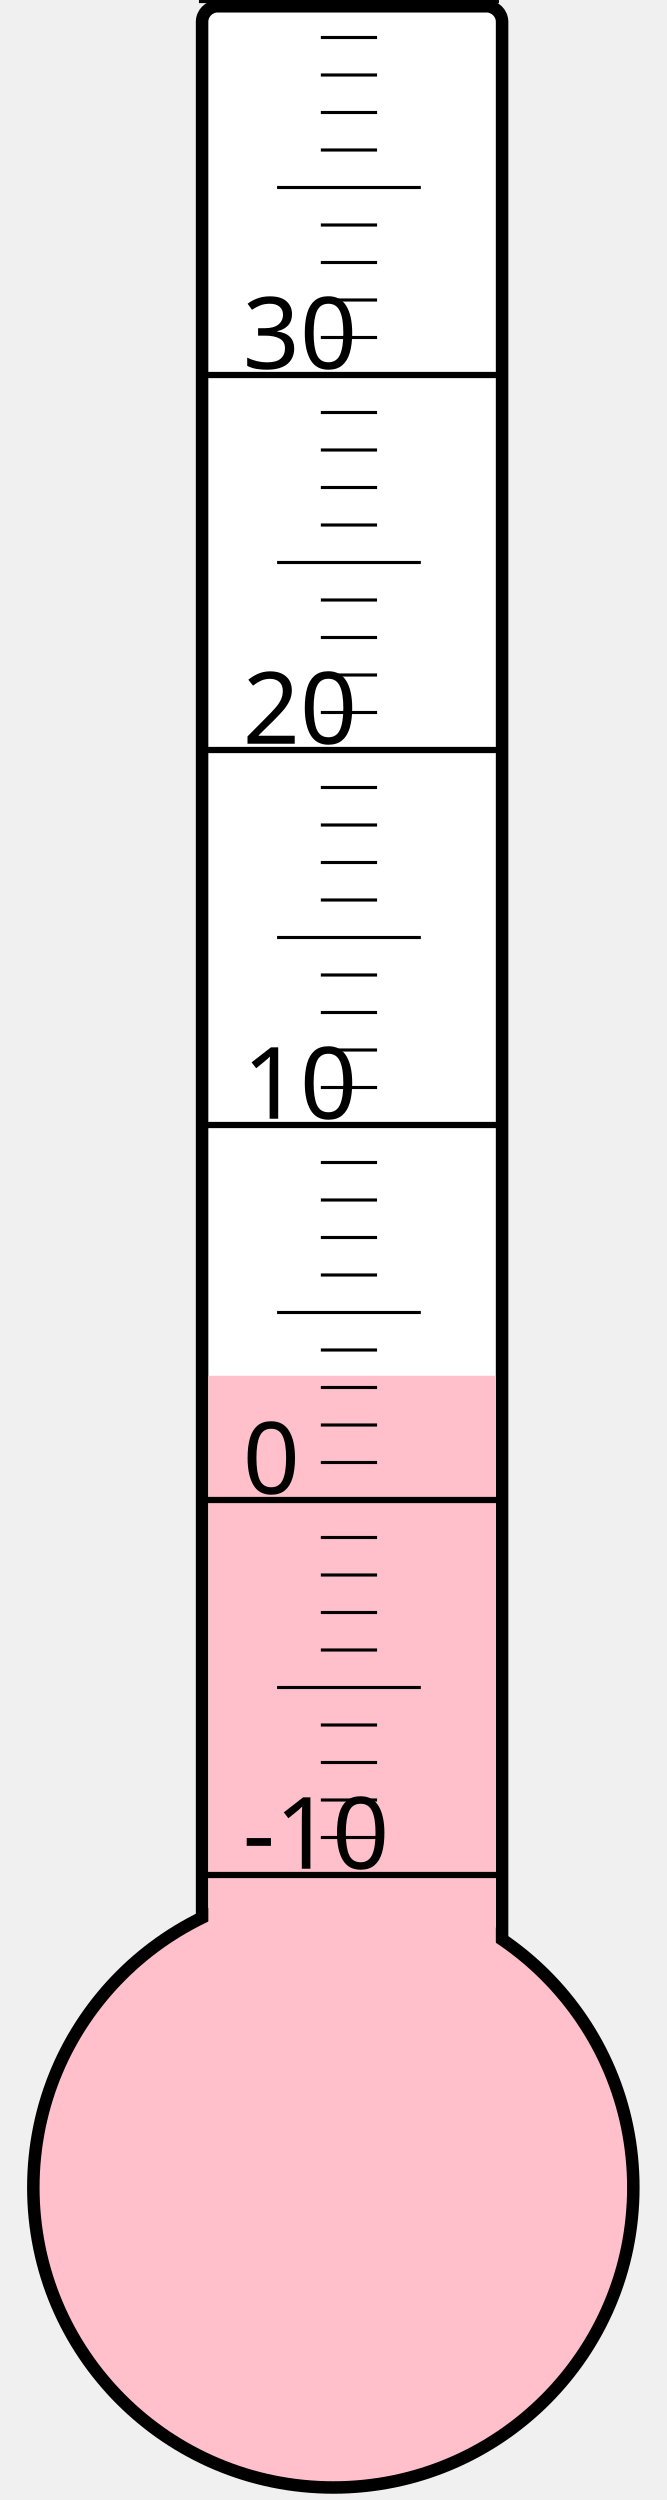
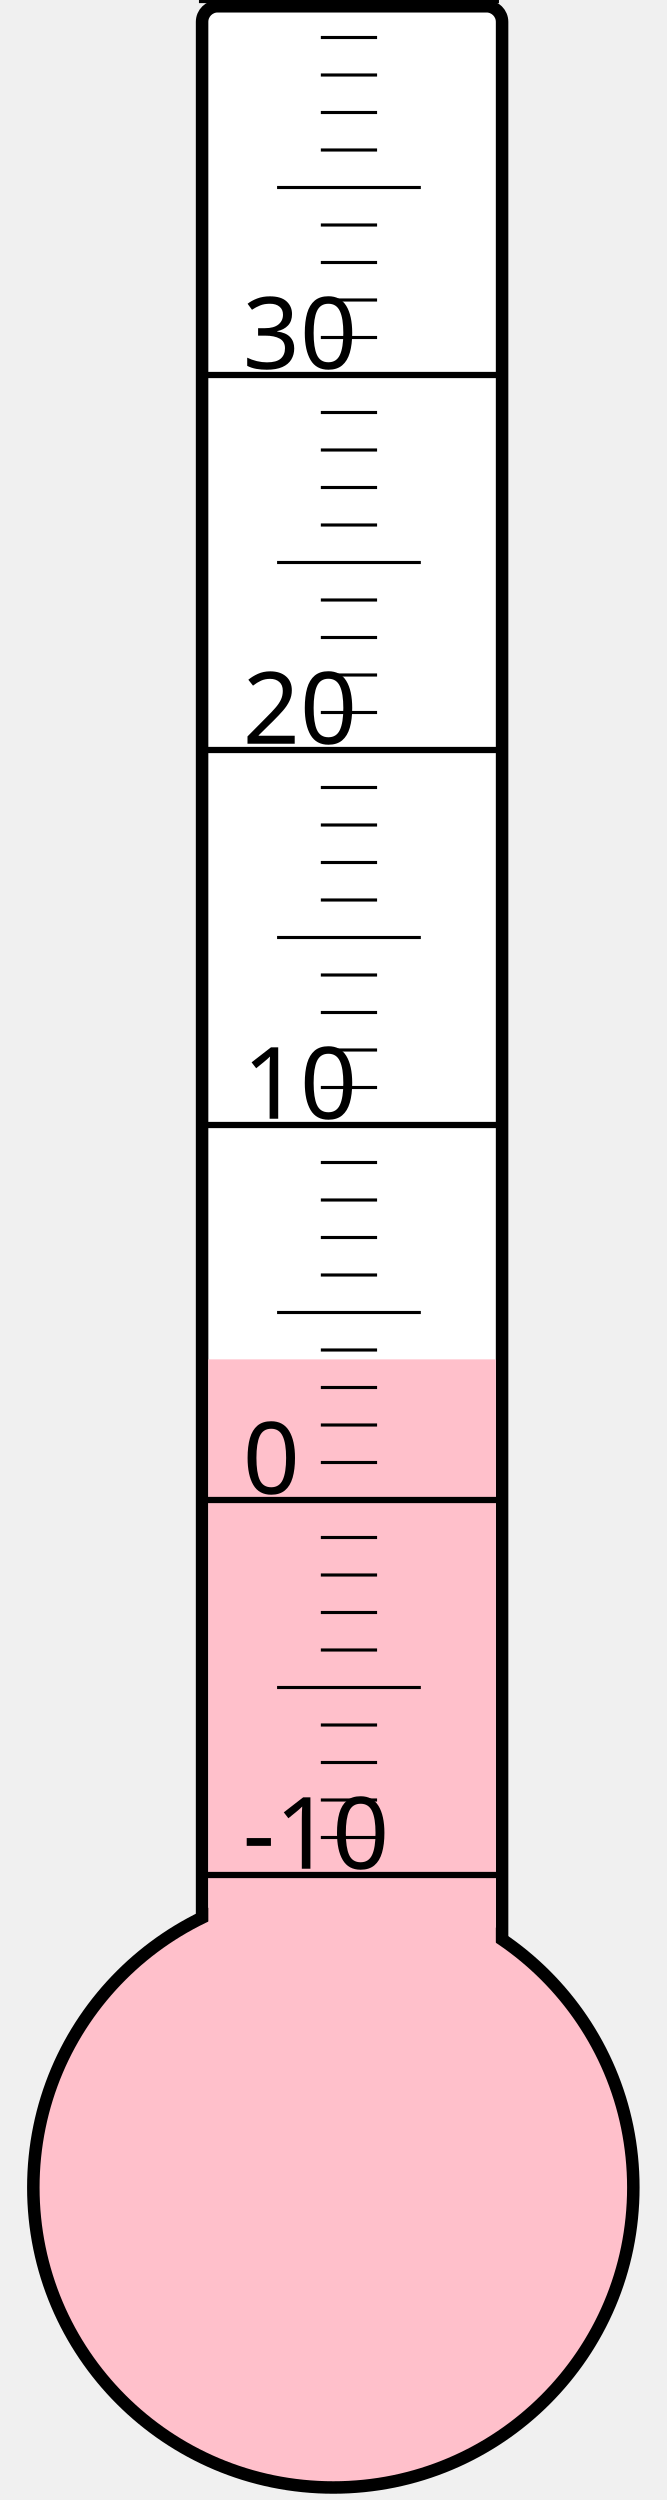
<svg xmlns="http://www.w3.org/2000/svg" width="40px" height="150px" viewBox="0 0 200 800">
  <rect width="200" height="800" x="0" y="0" style="fill: #ffffeb; fill-opacity: 0;" />
  <rect width="96" height="680" x="58" y="2" rx="5" ry="5" style="fill: white; fill-opacity: 1; stroke: black; stroke-width: 4;" />
  <circle cx="100" cy="700" r="96" style="fill: pink; stroke: black; stroke-width: 4;" />
-   <rect width="92" height="259.75" x="60" y="440.25" style="fill: pink; fill-opacity: 1; stroke-width: 0;" />
+   <rect width="92" height="265.0" x="60" y="435.0" style="fill: pink; fill-opacity: 1; stroke-width: 0;" />
  <text x="71" y="598" style="font-family: sans-serif; font-size: 24pt;">-10</text>
  <text x="71" y="478" style="font-family: sans-serif; font-size: 24pt;">0</text>
  <text x="71" y="358" style="font-family: sans-serif; font-size: 24pt;">10</text>
  <text x="71" y="238" style="font-family: sans-serif; font-size: 24pt;">20</text>
  <text x="71" y="118" style="font-family: sans-serif; font-size: 24pt;">30</text>
  <g style="stroke: black;">
    <line x1="57" y1="600" x2="153" y2="600" style="stroke-width: 2;" />
    <line x1="96" y1="588" x2="114" y2="588" style="stroke-width: 1;" />
    <line x1="96" y1="576" x2="114" y2="576" style="stroke-width: 1;" />
    <line x1="96" y1="564" x2="114" y2="564" style="stroke-width: 1;" />
    <line x1="96" y1="552" x2="114" y2="552" style="stroke-width: 1;" />
    <line x1="82" y1="540" x2="128" y2="540" style="stroke-width: 1;" />
    <line x1="96" y1="528" x2="114" y2="528" style="stroke-width: 1;" />
    <line x1="96" y1="516" x2="114" y2="516" style="stroke-width: 1;" />
    <line x1="96" y1="504" x2="114" y2="504" style="stroke-width: 1;" />
    <line x1="96" y1="492" x2="114" y2="492" style="stroke-width: 1;" />
    <line x1="57" y1="480" x2="153" y2="480" style="stroke-width: 2;" />
    <line x1="96" y1="468" x2="114" y2="468" style="stroke-width: 1;" />
    <line x1="96" y1="456" x2="114" y2="456" style="stroke-width: 1;" />
    <line x1="96" y1="444" x2="114" y2="444" style="stroke-width: 1;" />
    <line x1="96" y1="432" x2="114" y2="432" style="stroke-width: 1;" />
    <line x1="82" y1="420" x2="128" y2="420" style="stroke-width: 1;" />
    <line x1="96" y1="408" x2="114" y2="408" style="stroke-width: 1;" />
    <line x1="96" y1="396" x2="114" y2="396" style="stroke-width: 1;" />
    <line x1="96" y1="384" x2="114" y2="384" style="stroke-width: 1;" />
    <line x1="96" y1="372" x2="114" y2="372" style="stroke-width: 1;" />
    <line x1="57" y1="360" x2="153" y2="360" style="stroke-width: 2;" />
    <line x1="96" y1="348" x2="114" y2="348" style="stroke-width: 1;" />
    <line x1="96" y1="336" x2="114" y2="336" style="stroke-width: 1;" />
    <line x1="96" y1="324" x2="114" y2="324" style="stroke-width: 1;" />
    <line x1="96" y1="312" x2="114" y2="312" style="stroke-width: 1;" />
    <line x1="82" y1="300" x2="128" y2="300" style="stroke-width: 1;" />
    <line x1="96" y1="288" x2="114" y2="288" style="stroke-width: 1;" />
    <line x1="96" y1="276" x2="114" y2="276" style="stroke-width: 1;" />
    <line x1="96" y1="264" x2="114" y2="264" style="stroke-width: 1;" />
    <line x1="96" y1="252" x2="114" y2="252" style="stroke-width: 1;" />
    <line x1="57" y1="240" x2="153" y2="240" style="stroke-width: 2;" />
    <line x1="96" y1="228" x2="114" y2="228" style="stroke-width: 1;" />
    <line x1="96" y1="216" x2="114" y2="216" style="stroke-width: 1;" />
    <line x1="96" y1="204" x2="114" y2="204" style="stroke-width: 1;" />
    <line x1="96" y1="192" x2="114" y2="192" style="stroke-width: 1;" />
    <line x1="82" y1="180" x2="128" y2="180" style="stroke-width: 1;" />
    <line x1="96" y1="168" x2="114" y2="168" style="stroke-width: 1;" />
    <line x1="96" y1="156" x2="114" y2="156" style="stroke-width: 1;" />
    <line x1="96" y1="144" x2="114" y2="144" style="stroke-width: 1;" />
    <line x1="96" y1="132" x2="114" y2="132" style="stroke-width: 1;" />
    <line x1="57" y1="120" x2="153" y2="120" style="stroke-width: 2;" />
    <line x1="96" y1="108" x2="114" y2="108" style="stroke-width: 1;" />
    <line x1="96" y1="96" x2="114" y2="96" style="stroke-width: 1;" />
    <line x1="96" y1="84" x2="114" y2="84" style="stroke-width: 1;" />
    <line x1="96" y1="72" x2="114" y2="72" style="stroke-width: 1;" />
    <line x1="82" y1="60" x2="128" y2="60" style="stroke-width: 1;" />
    <line x1="96" y1="48" x2="114" y2="48" style="stroke-width: 1;" />
    <line x1="96" y1="36" x2="114" y2="36" style="stroke-width: 1;" />
    <line x1="96" y1="24" x2="114" y2="24" style="stroke-width: 1;" />
    <line x1="96" y1="12" x2="114" y2="12" style="stroke-width: 1;" />
    <line x1="57" y1="0" x2="153" y2="0" style="stroke-width: 2;" />
  </g>
</svg>
